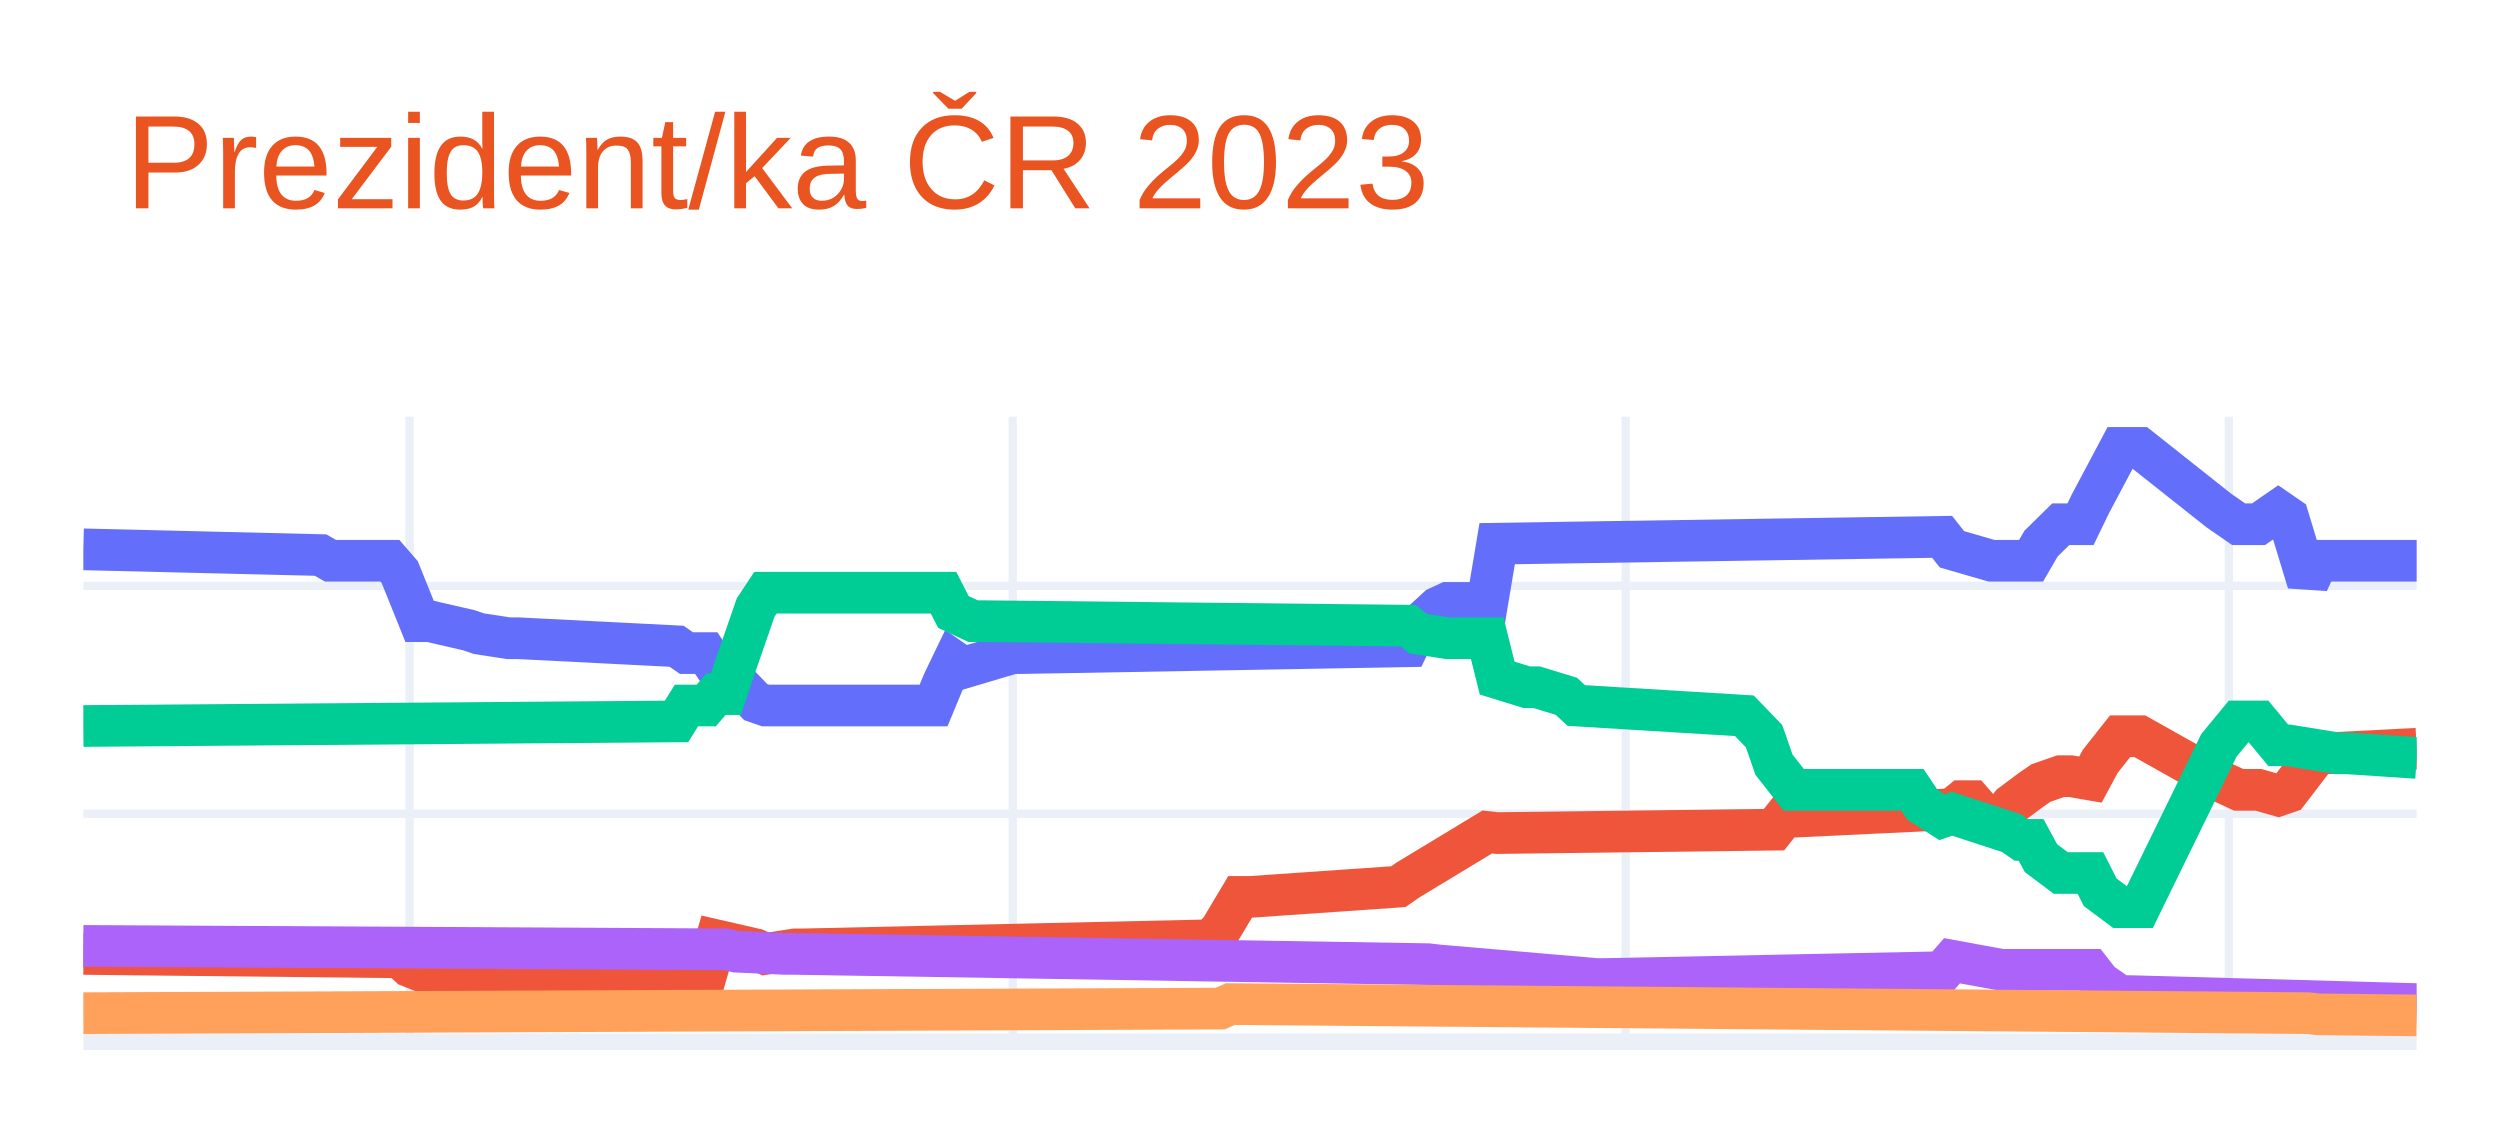
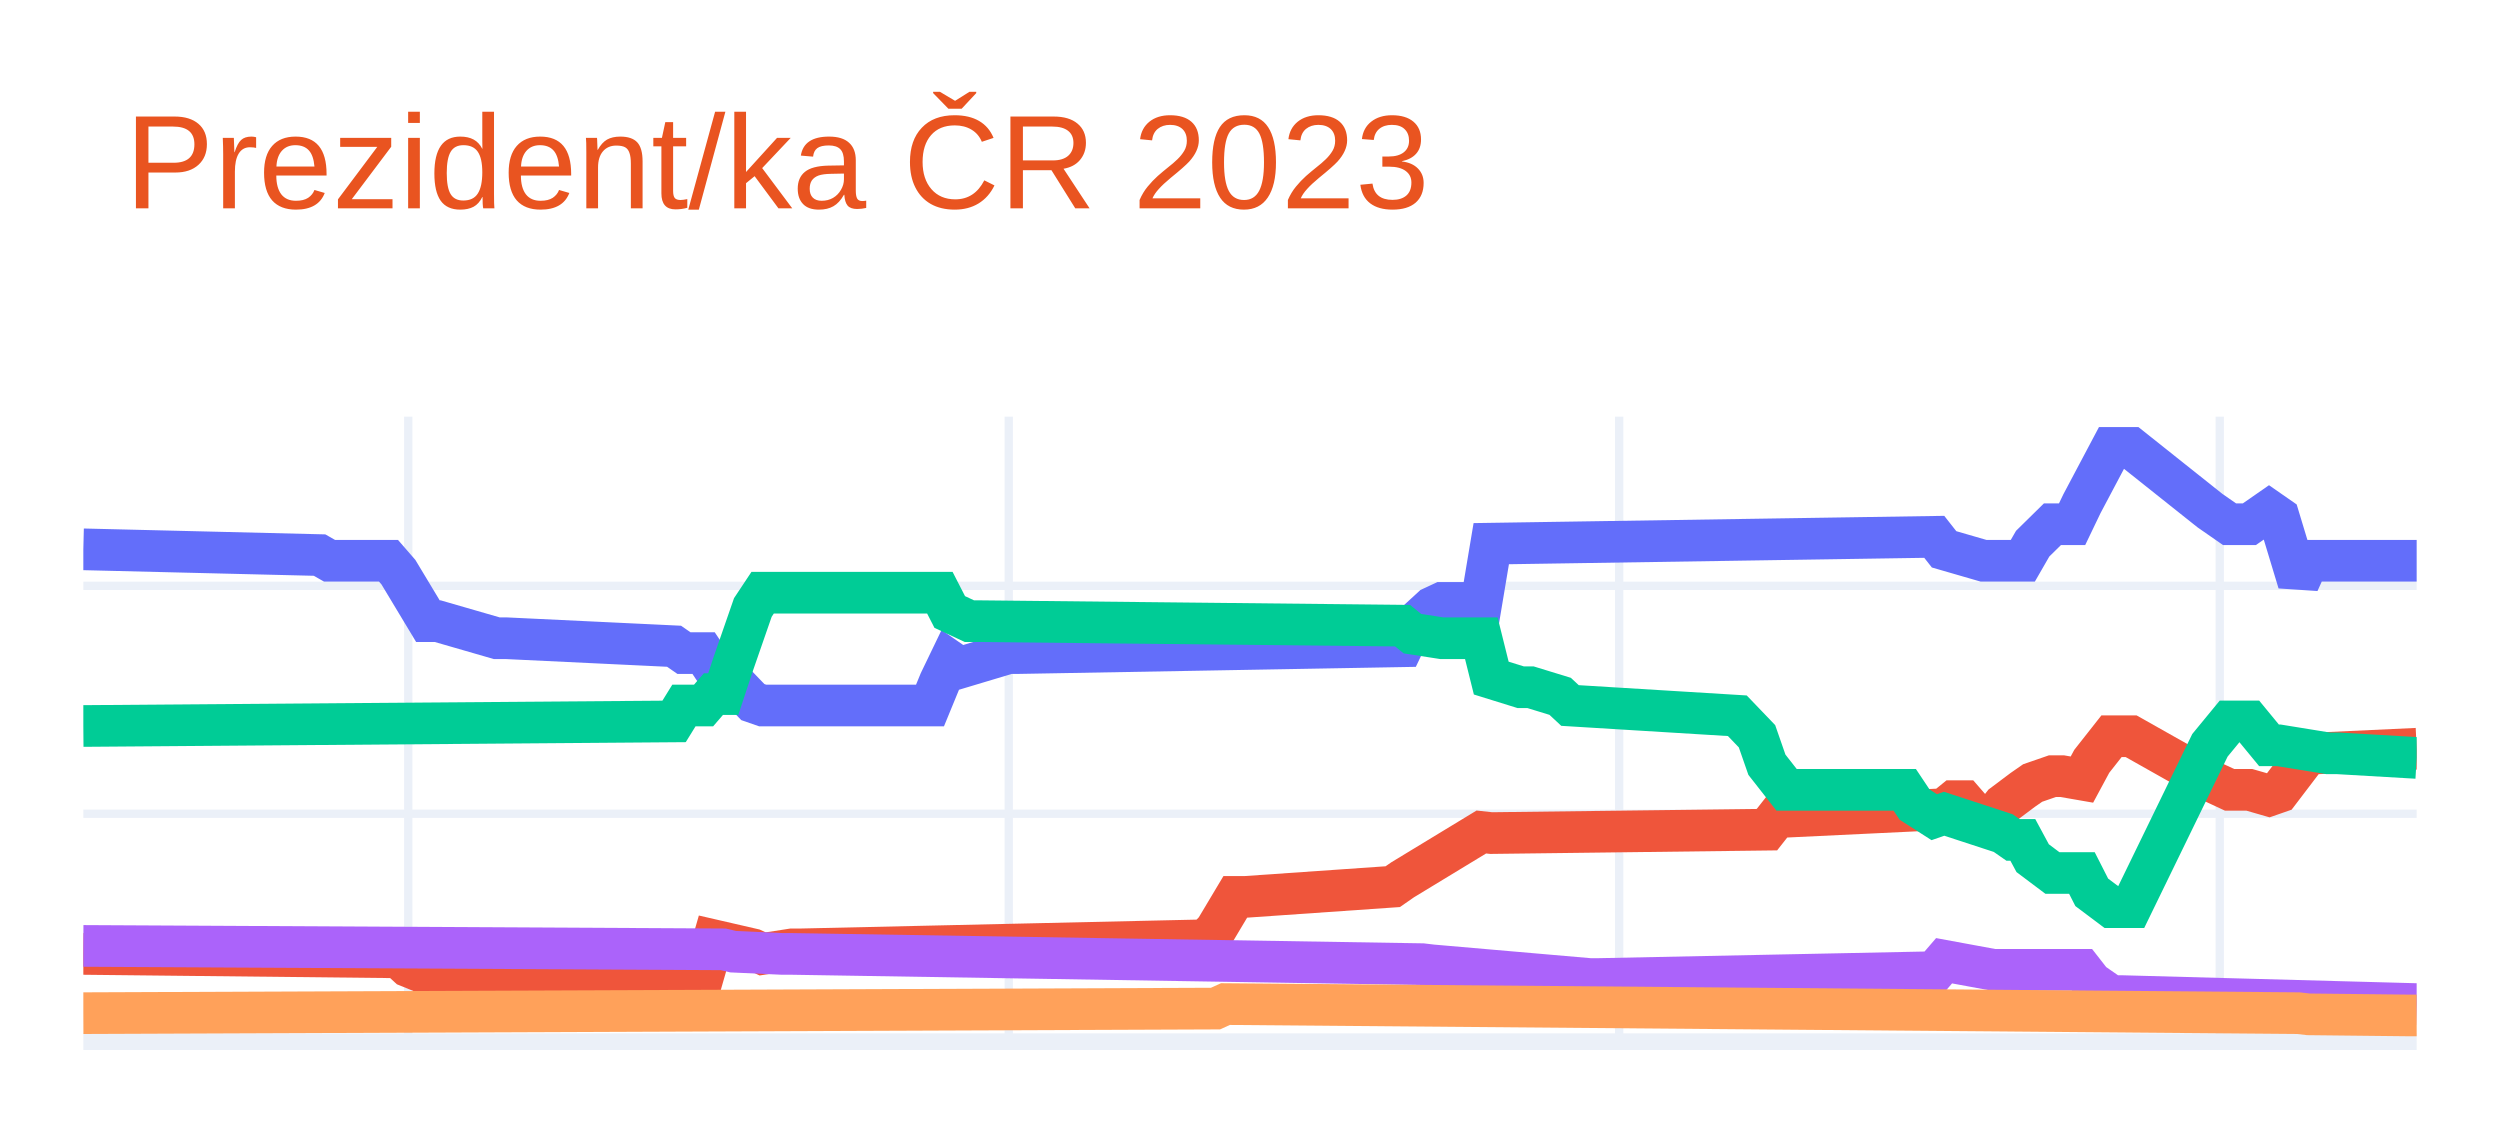
<svg xmlns="http://www.w3.org/2000/svg" class="main-svg" width="300" height="135" style="" viewBox="0 0 300 135">
  <rect x="0" y="0" width="300" height="135" style="fill: rgb(255, 255, 255); fill-opacity: 1;" />
-   <defs id="defs-3ffb0d">
+   <defs id="defs-aa2f81">
    <g class="clips">
-       <clipPath id="clip3ffb0dxyplot" class="plotclip">
+       <clipPath id="clipaa2f81xyplot" class="plotclip">
        <rect width="280" height="75" />
      </clipPath>
-       <clipPath class="axesclip" id="clip3ffb0dx">
+       <clipPath class="axesclip" id="clipaa2f81x">
        <rect x="10" y="0" width="280" height="135" />
      </clipPath>
-       <clipPath class="axesclip" id="clip3ffb0dy">
+       <clipPath class="axesclip" id="clipaa2f81y">
        <rect x="0" y="50" width="300" height="75" />
      </clipPath>
-       <clipPath class="axesclip" id="clip3ffb0dxy">
+       <clipPath class="axesclip" id="clipaa2f81xy">
        <rect x="10" y="50" width="280" height="75" />
      </clipPath>
    </g>
    <g class="gradients" />
    <g class="patterns" />
  </defs>
  <g class="bglayer" />
  <g class="layer-below">
    <g class="imagelayer" />
    <g class="shapelayer" />
  </g>
  <g class="cartesianlayer">
    <g class="subplot xy">
      <g class="layer-subplot">
        <g class="shapelayer" />
        <g class="imagelayer" />
      </g>
      <g class="minor-gridlayer">
        <g class="x" />
        <g class="y" />
      </g>
      <g class="gridlayer">
        <g class="x">
-           <path class="xgrid crisp" transform="translate(49.15,0)" d="M0,50v75" style="stroke: rgb(235, 240, 248); stroke-opacity: 1; stroke-width: 1px;" />
-           <path class="xgrid crisp" transform="translate(121.53,0)" d="M0,50v75" style="stroke: rgb(235, 240, 248); stroke-opacity: 1; stroke-width: 1px;" />
-           <path class="xgrid crisp" transform="translate(195.08,0)" d="M0,50v75" style="stroke: rgb(235, 240, 248); stroke-opacity: 1; stroke-width: 1px;" />
-           <path class="xgrid crisp" transform="translate(267.46,0)" d="M0,50v75" style="stroke: rgb(235, 240, 248); stroke-opacity: 1; stroke-width: 1px;" />
+           <path class="xgrid crisp" transform="translate(48.99,0)" d="M0,50v75" style="stroke: rgb(235, 240, 248); stroke-opacity: 1; stroke-width: 1px;" />
+           <path class="xgrid crisp" transform="translate(121.05,0)" d="M0,50v75" style="stroke: rgb(235, 240, 248); stroke-opacity: 1; stroke-width: 1px;" />
+           <path class="xgrid crisp" transform="translate(194.3,0)" d="M0,50v75" style="stroke: rgb(235, 240, 248); stroke-opacity: 1; stroke-width: 1px;" />
+           <path class="xgrid crisp" transform="translate(266.37,0)" d="M0,50v75" style="stroke: rgb(235, 240, 248); stroke-opacity: 1; stroke-width: 1px;" />
        </g>
        <g class="y">
          <path class="ygrid crisp" transform="translate(0,97.65)" d="M10,0h280" style="stroke: rgb(235, 240, 248); stroke-opacity: 1; stroke-width: 1px;" />
          <path class="ygrid crisp" transform="translate(0,70.3)" d="M10,0h280" style="stroke: rgb(235, 240, 248); stroke-opacity: 1; stroke-width: 1px;" />
        </g>
      </g>
      <g class="zerolinelayer">
        <path class="yzl zl crisp" transform="translate(0,125)" d="M10,0h280" style="stroke: rgb(235, 240, 248); stroke-opacity: 1; stroke-width: 2px;" />
      </g>
      <path class="xlines-below" />
      <path class="ylines-below" />
      <g class="overlines-below" />
      <g class="xaxislayer-below" />
      <g class="yaxislayer-below" />
      <g class="overaxes-below" />
-       <g class="plot" transform="translate(10,50)" clip-path="url(#clip3ffb0dxyplot)">
+       <g class="plot" transform="translate(10,50)" clip-path="url(#clipaa2f81xyplot)">
        <g class="scatterlayer mlayer">
-           <g class="trace scatter tracef7c26a" style="stroke-miterlimit: 2; opacity: 1;">
+           <g class="trace scatter trace4b4fc1" style="stroke-miterlimit: 2; opacity: 1;">
            <g class="fills" />
            <g class="errorbars" />
            <g class="lines">
-               <path class="js-line" d="M0,15.92L28.47,16.61L29.66,17.29L36.78,17.29L37.97,18.66L40.34,24.54L41.53,24.54L46.27,25.63L47.46,26.04L51.02,26.59L52.2,26.59L71.19,27.55L72.37,28.37L74.75,28.37L75.93,30.14L77.12,30.14L78.31,31.79L80.68,34.25L81.86,34.66L102.03,34.66L103.22,31.79L104.41,29.32L105.59,30.14L111.53,28.37L112.71,28.37L158.98,27.55L160.17,25.08L162.54,22.9L163.73,22.35L168.47,22.35L169.66,15.24L223.05,14.42L224.24,15.92L228.98,17.29L230.17,17.29L233.73,17.29L234.92,15.24L237.29,12.91L238.47,12.91L239.66,12.91L240.85,10.45L244.41,3.75L245.59,3.75L246.78,3.75L256.27,11.27L258.64,12.91L261.02,12.91L263.39,11.27L264.58,12.09L266.95,19.89L268.14,17.29L280,17.29" style="vector-effect: non-scaling-stroke; fill: none; stroke: rgb(99, 110, 250); stroke-opacity: 1; stroke-width: 5px; opacity: 1;" />
+               <path class="js-line" d="M0,15.92L28.35,16.61L29.54,17.29L36.62,17.29L37.81,18.66L41.35,24.54L42.53,24.54L49.62,26.59L50.8,26.59L70.89,27.55L72.07,28.37L74.43,28.37L75.61,30.14L76.79,30.14L77.97,31.79L80.34,34.25L81.52,34.66L101.6,34.66L102.78,31.79L103.97,29.32L105.15,30.14L111.05,28.37L112.24,28.37L158.31,27.55L159.49,25.08L161.86,22.9L163.04,22.35L167.76,22.35L168.95,15.24L222.11,14.42L223.29,15.92L228.02,17.29L229.2,17.29L232.74,17.29L233.92,15.24L236.29,12.91L237.47,12.91L238.65,12.91L239.83,10.45L243.38,3.75L244.56,3.75L245.74,3.75L255.19,11.27L257.55,12.91L259.92,12.91L262.28,11.27L263.46,12.09L265.82,19.89L267,17.29L280,17.29" style="vector-effect: non-scaling-stroke; fill: none; stroke: rgb(99, 110, 250); stroke-opacity: 1; stroke-width: 5px; opacity: 1;" />
            </g>
            <g class="points" />
            <g class="text" />
          </g>
-           <g class="trace scatter trace3bb9e1" style="stroke-miterlimit: 2; opacity: 1;">
+           <g class="trace scatter trace72aaf1" style="stroke-miterlimit: 2; opacity: 1;">
            <g class="fills" />
            <g class="errorbars" />
            <g class="lines">
-               <path class="js-line" d="M0,64.47L37.97,64.88L39.15,65.97L41.53,66.93L42.71,66.93L74.75,66.93L75.93,62.83L80.68,63.92L81.86,64.47L85.42,63.92L86.61,63.92L135.25,62.83L136.44,61.6L138.81,57.63L140,57.63L157.8,56.4L158.98,55.58L168.47,49.84L169.66,49.97L202.88,49.56L204.07,48.06L224.24,47.1L225.42,46.14L226.61,46.14L227.8,47.51L230.17,48.06L231.36,46.55L233.73,44.78L234.92,43.96L237.29,43.14L238.47,43.14L240.85,43.55L242.03,41.36L244.41,38.35L245.59,38.35L246.78,38.35L256.27,43.68L258.64,44.78L261.02,44.78L263.39,45.46L264.58,45.05L268.14,40.4L269.32,40.4L280,39.85" style="vector-effect: non-scaling-stroke; fill: none; stroke: rgb(239, 85, 59); stroke-opacity: 1; stroke-width: 5px; opacity: 1;" />
+               <path class="js-line" d="M0,64.47L37.81,64.88L38.99,65.97L41.35,66.93L42.53,66.93L74.43,66.93L75.61,62.83L80.34,63.92L81.52,64.47L85.06,63.92L86.24,63.92L134.68,62.83L135.86,61.6L138.23,57.63L139.41,57.63L157.13,56.4L158.31,55.58L167.76,49.84L168.95,49.97L202.03,49.56L203.21,48.06L223.29,47.1L224.47,46.14L225.65,46.14L226.84,47.51L229.2,48.06L230.38,46.55L232.74,44.78L233.92,43.96L236.29,43.14L237.47,43.14L239.83,43.55L241.01,41.36L243.38,38.35L244.56,38.35L245.74,38.35L255.19,43.68L257.55,44.78L259.92,44.78L262.28,45.46L263.46,45.05L267,40.4L268.19,40.4L280,39.85" style="vector-effect: non-scaling-stroke; fill: none; stroke: rgb(239, 85, 59); stroke-opacity: 1; stroke-width: 5px; opacity: 1;" />
            </g>
            <g class="points" />
            <g class="text" />
          </g>
-           <g class="trace scatter trace467831" style="stroke-miterlimit: 2; opacity: 1;">
+           <g class="trace scatter tracebc4184" style="stroke-miterlimit: 2; opacity: 1;">
            <g class="fills" />
            <g class="errorbars" />
            <g class="lines">
-               <path class="js-line" d="M0,37.12L71.19,36.57L72.37,34.66L74.75,34.66L75.93,33.29L77.12,33.29L78.31,29.73L80.68,22.9L81.86,21.12L103.22,21.12L104.41,23.44L106.78,24.54L107.97,24.54L158.98,25.08L160.17,26.04L163.73,26.59L164.92,26.59L168.47,26.59L169.66,31.37L173.22,32.47L174.41,32.47L177.97,33.56L179.15,34.66L199.32,35.89L200.51,37.12L201.69,38.35L202.88,41.77L205.25,44.78L206.44,44.78L219.49,44.78L220.68,46.55L223.05,48.06L224.24,47.65L231.36,49.97L232.54,50.79L233.73,50.79L234.92,52.98L237.29,54.76L238.47,54.76L240.85,54.76L242.03,57.08L244.41,58.86L245.59,58.86L246.78,58.86L256.27,39.44L258.64,36.57L261.02,36.57L263.39,39.44L264.58,39.44L270.51,40.4L271.69,40.4L280,40.95" style="vector-effect: non-scaling-stroke; fill: none; stroke: rgb(0, 204, 150); stroke-opacity: 1; stroke-width: 5px; opacity: 1;" />
+               <path class="js-line" d="M0,37.12L70.89,36.57L72.07,34.66L74.43,34.66L75.61,33.29L76.79,33.29L77.97,29.73L80.34,22.9L81.52,21.12L102.78,21.12L103.97,23.44L106.33,24.54L107.51,24.54L158.31,25.08L159.49,26.04L163.04,26.59L164.22,26.59L167.76,26.59L168.95,31.37L172.49,32.47L173.67,32.47L177.22,33.56L178.4,34.66L198.48,35.89L199.66,37.12L200.84,38.35L202.03,41.77L204.39,44.78L205.57,44.78L218.57,44.78L219.75,46.55L222.11,48.06L223.29,47.65L230.38,49.97L231.56,50.79L232.74,50.79L233.92,52.98L236.29,54.76L237.47,54.76L239.83,54.76L241.01,57.08L243.38,58.86L244.56,58.86L245.74,58.86L255.19,39.44L257.55,36.57L259.92,36.57L262.28,39.44L263.46,39.44L269.37,40.4L270.55,40.4L280,40.95" style="vector-effect: non-scaling-stroke; fill: none; stroke: rgb(0, 204, 150); stroke-opacity: 1; stroke-width: 5px; opacity: 1;" />
            </g>
            <g class="points" />
            <g class="text" />
          </g>
-           <g class="trace scatter trace59ce0e" style="stroke-miterlimit: 2; opacity: 1;">
+           <g class="trace scatter trace086661" style="stroke-miterlimit: 2; opacity: 1;">
            <g class="fills" />
            <g class="errorbars" />
            <g class="lines">
-               <path class="js-line" d="M0,63.51L77.12,63.92L78.31,64.2L84.24,64.47L85.42,64.47L161.36,65.7L162.54,65.84L181.53,67.48L182.71,67.48L223.05,66.66L224.24,65.29L230.17,66.38L231.36,66.38L240.85,66.38L242.03,67.89L244.41,69.53L245.59,69.53L280,70.49" style="vector-effect: non-scaling-stroke; fill: none; stroke: rgb(171, 99, 250); stroke-opacity: 1; stroke-width: 5px; opacity: 1;" />
+               <path class="js-line" d="M0,63.51L76.79,63.92L77.97,64.2L83.88,64.47L85.06,64.47L160.68,65.7L161.86,65.84L180.76,67.48L181.94,67.48L222.11,66.66L223.29,65.29L229.2,66.38L230.38,66.38L239.83,66.38L241.01,67.89L243.38,69.53L244.56,69.53L280,70.49" style="vector-effect: non-scaling-stroke; fill: none; stroke: rgb(171, 99, 250); stroke-opacity: 1; stroke-width: 5px; opacity: 1;" />
            </g>
            <g class="points" />
            <g class="text" />
          </g>
-           <g class="trace scatter trace083b73" style="stroke-miterlimit: 2; opacity: 1;">
+           <g class="trace scatter trace9dcc08" style="stroke-miterlimit: 2; opacity: 1;">
            <g class="fills" />
            <g class="errorbars" />
            <g class="lines">
-               <path class="js-line" d="M0,71.58L136.44,71.03L137.63,70.49L266.95,71.58L268.14,71.72L280,71.85" style="vector-effect: non-scaling-stroke; fill: none; stroke: rgb(255, 161, 90); stroke-opacity: 1; stroke-width: 5px; opacity: 1;" />
+               <path class="js-line" d="M0,71.58L135.86,71.03L137.05,70.49L265.82,71.58L267,71.72L278.82,71.85L280,71.85" style="vector-effect: non-scaling-stroke; fill: none; stroke: rgb(255, 161, 90); stroke-opacity: 1; stroke-width: 5px; opacity: 1;" />
            </g>
            <g class="points" />
            <g class="text" />
          </g>
        </g>
      </g>
      <g class="overplot" />
      <path class="xlines-above crisp" d="M0,0" style="fill: none;" />
      <path class="ylines-above crisp" d="M0,0" style="fill: none;" />
      <g class="overlines-above" />
      <g class="xaxislayer-above" />
      <g class="yaxislayer-above" />
      <g class="overaxes-above" />
    </g>
  </g>
  <g class="polarlayer" />
  <g class="smithlayer" />
  <g class="ternarylayer" />
  <g class="geolayer" />
  <g class="funnelarealayer" />
  <g class="pielayer" />
  <g class="iciclelayer" />
  <g class="treemaplayer" />
  <g class="sunburstlayer" />
  <g class="glimages" />
-   <defs id="topdefs-3ffb0d">
+   <defs id="topdefs-aa2f81">
    <g class="clips" />
  </defs>
  <g class="layer-above">
    <g class="imagelayer" />
    <g class="shapelayer" />
  </g>
  <g class="infolayer">
    <g class="g-gtitle">
      <text class="gtitle" x="15" y="25" text-anchor="start" dy="0em" style="font-family: Ubuntu, verdana, arial, sans-serif; font-size: 16px; fill: rgb(233, 84, 32); opacity: 1; font-weight: normal; white-space: pre;">Prezident/ka ČR 2023</text>
    </g>
    <g class="g-xtitle" />
    <g class="g-ytitle" />
  </g>
</svg>
